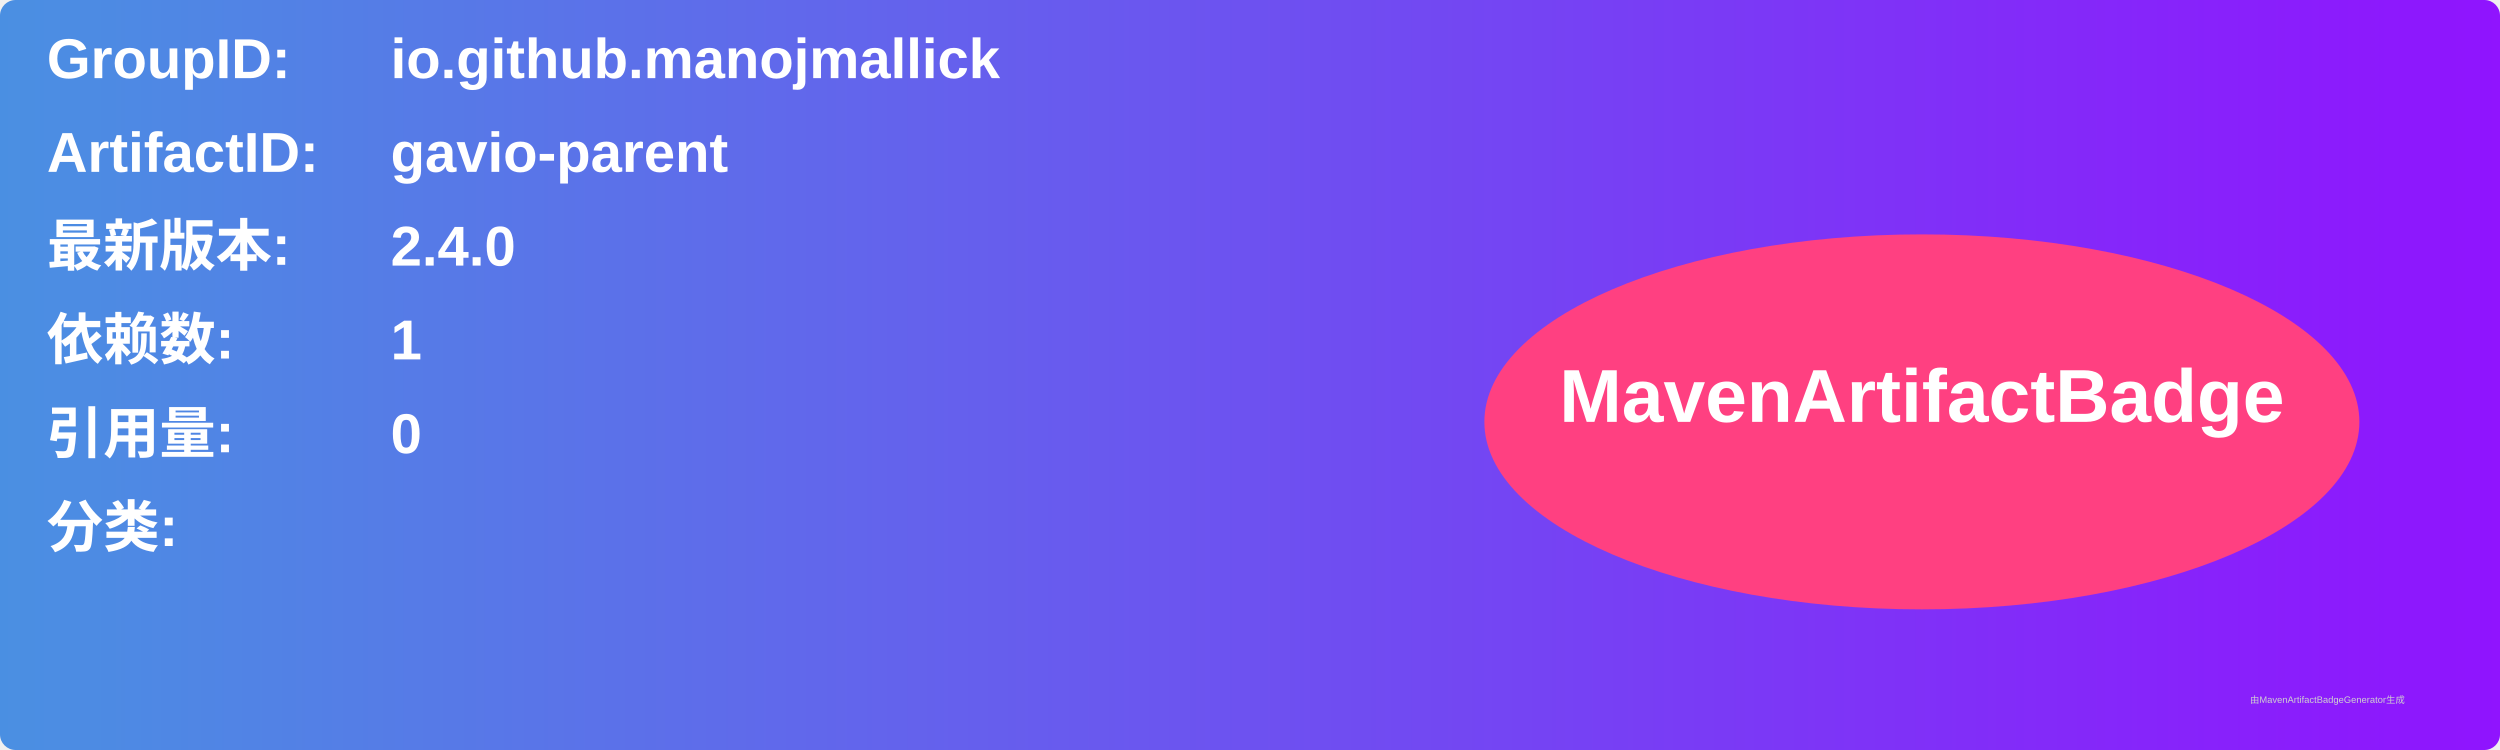
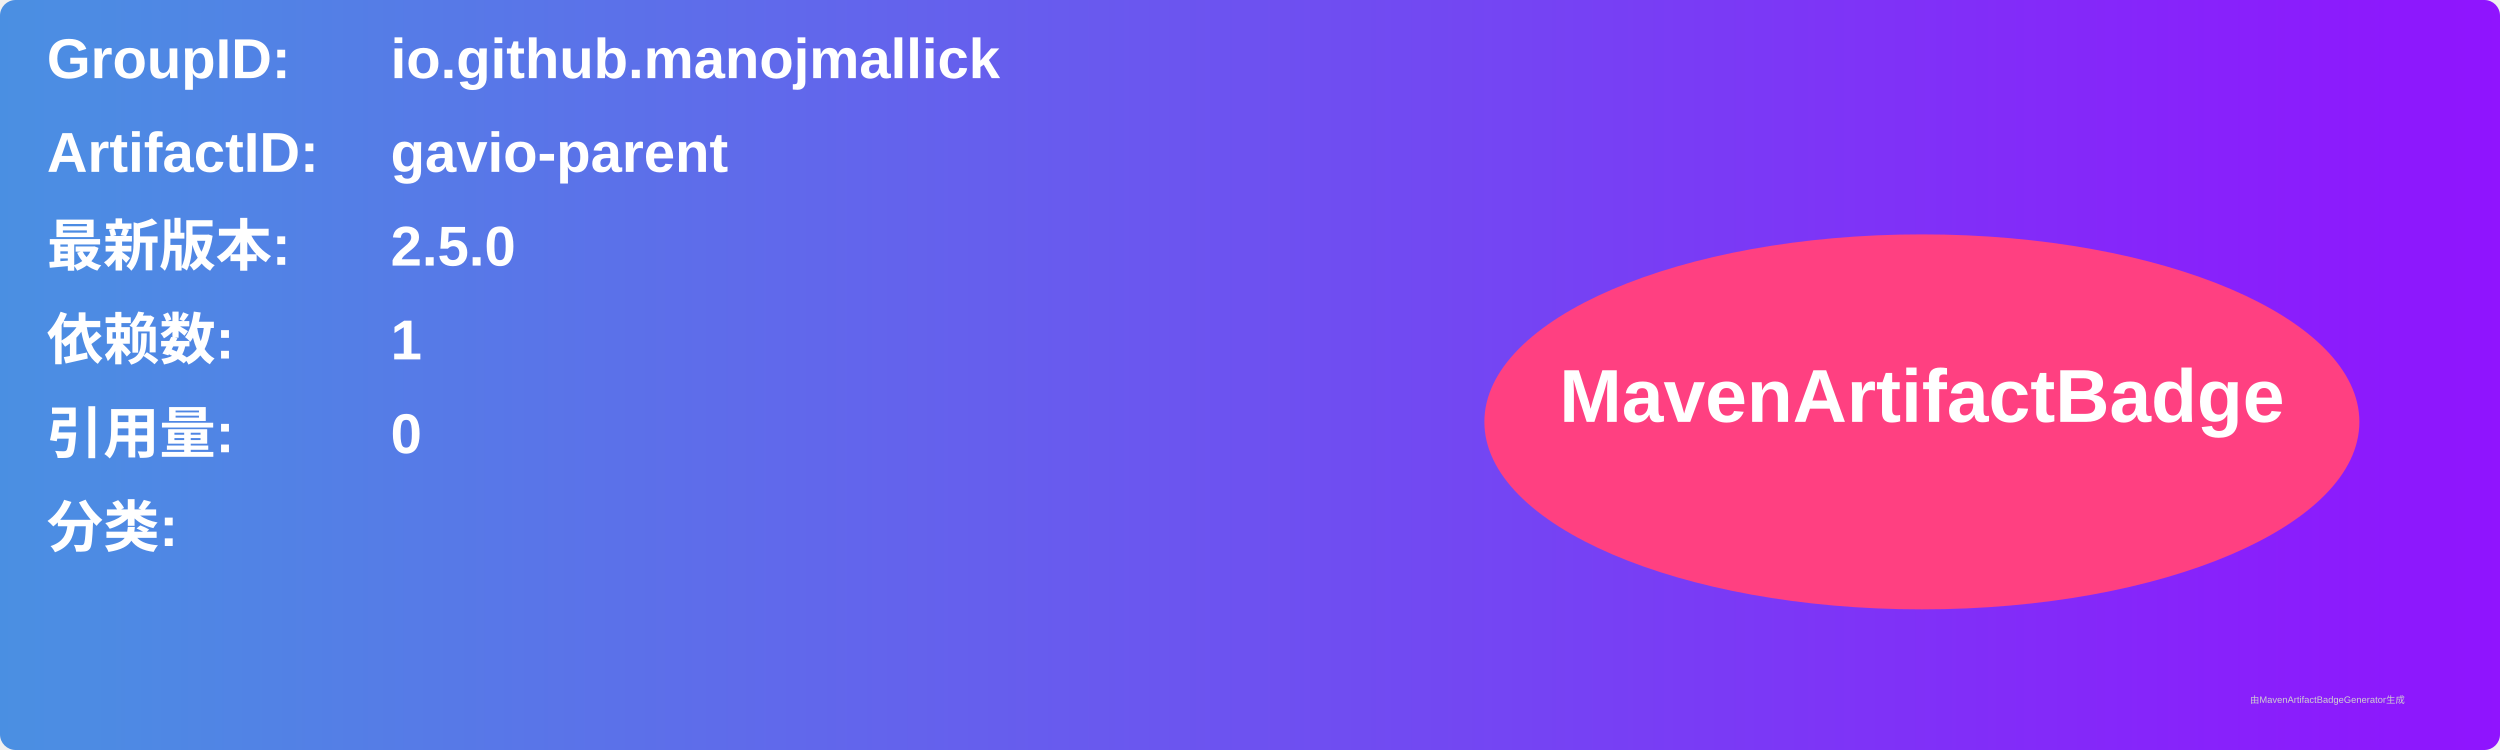
<svg xmlns="http://www.w3.org/2000/svg" width="800" height="240" viewBox="0 0 800 240">
  <linearGradient id="grad" x1="0%" y1="0%" x2="100%" y2="0%">
    <stop offset="0%" stop-color="#4a90e2" />
    <stop offset="100%" stop-color="#9013fe" />
  </linearGradient>
  <rect width="100%" height="100%" rx="5" ry="5" fill="url(#grad)" />
  <g transform="translate(15, 15)">
    <text x="0" y="10" font-family="Arial" font-size="18" fill="white" font-weight="bold" width="260">GroupID:</text>
    <text x="110" y="10" font-family="Arial" font-size="18" fill="white" font-weight="bold" width="460">io.github.manojmallick</text>
    <text x="0" y="40" font-family="Arial" font-size="18" fill="white" font-weight="bold" width="260">ArtifactID:</text>
    <text x="110" y="40" font-family="Arial" font-size="18" fill="white" font-weight="bold" width="460">gavio-parent</text>
    <text x="0" y="70" font-family="Arial" font-size="18" fill="white" font-weight="bold">最新版本:</text>
    <text x="110" y="70" font-family="Arial" font-size="18" fill="white" font-weight="bold">
-       <tspan font-weight="bold">2.4.0</tspan>
+       <tspan font-weight="bold">2.5.0</tspan>
    </text>
    <text x="0" y="100" font-family="Arial" font-size="18" fill="white" font-weight="bold">依赖数: </text>
    <text x="110" y="100" font-family="Arial" font-size="18" fill="white">
      <tspan font-weight="bold">1</tspan>
    </text>
    <text x="0" y="130" font-family="Arial" font-size="18" fill="white" font-weight="bold">引用量: </text>
    <text x="110" y="130" font-family="Arial" font-size="18" fill="white">
      <tspan font-weight="bold">0</tspan>
    </text>
    <text x="0" y="160" font-family="Arial" font-size="18" fill="white" font-weight="bold">分类:</text>
    <text x="10" y="190" font-family="Arial" font-size="10" fill="white">
      <tspan font-weight="bold" />
    </text>
    <ellipse cx="600" cy="120" rx="140" ry="60" fill="#ff4081" />
    <text x="600" y="120" text-anchor="middle" font-family="Arial" font-size="24" fill="white" font-weight="bold">MavenArtifactBadge</text>
  </g>
  <text x="720" y="225" font-family="Arial" font-size="3" fill="#d0d0d0">由MavenArtifactBadgeGenerator生成</text>
</svg>
